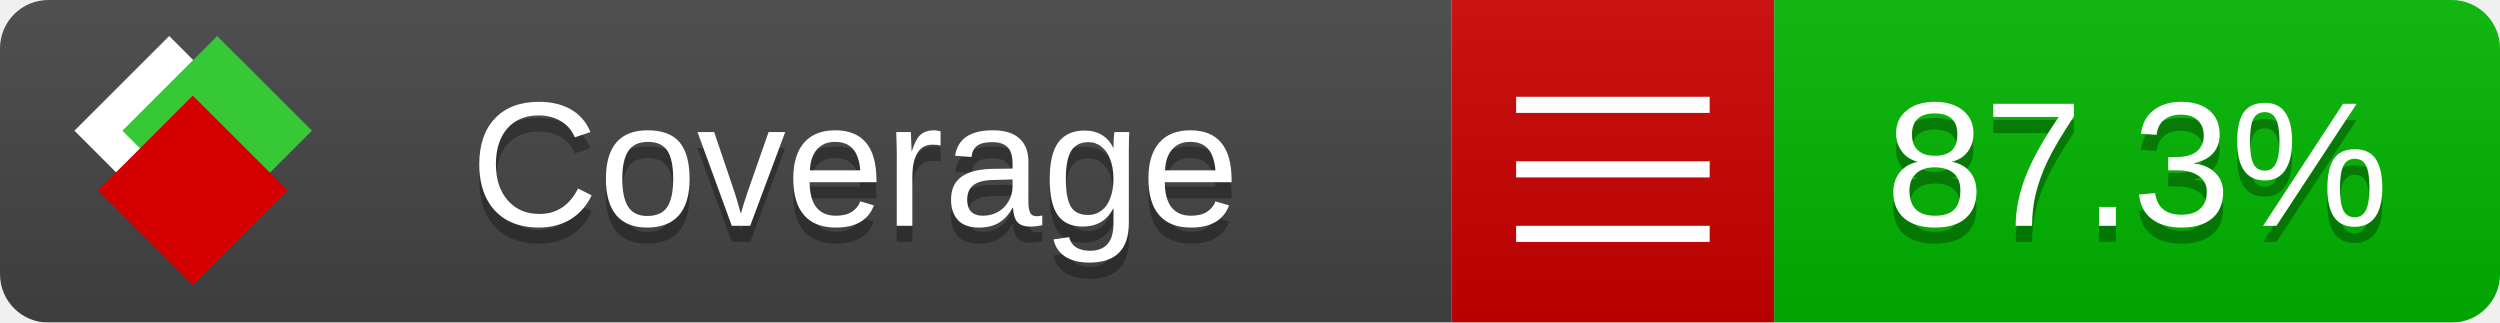
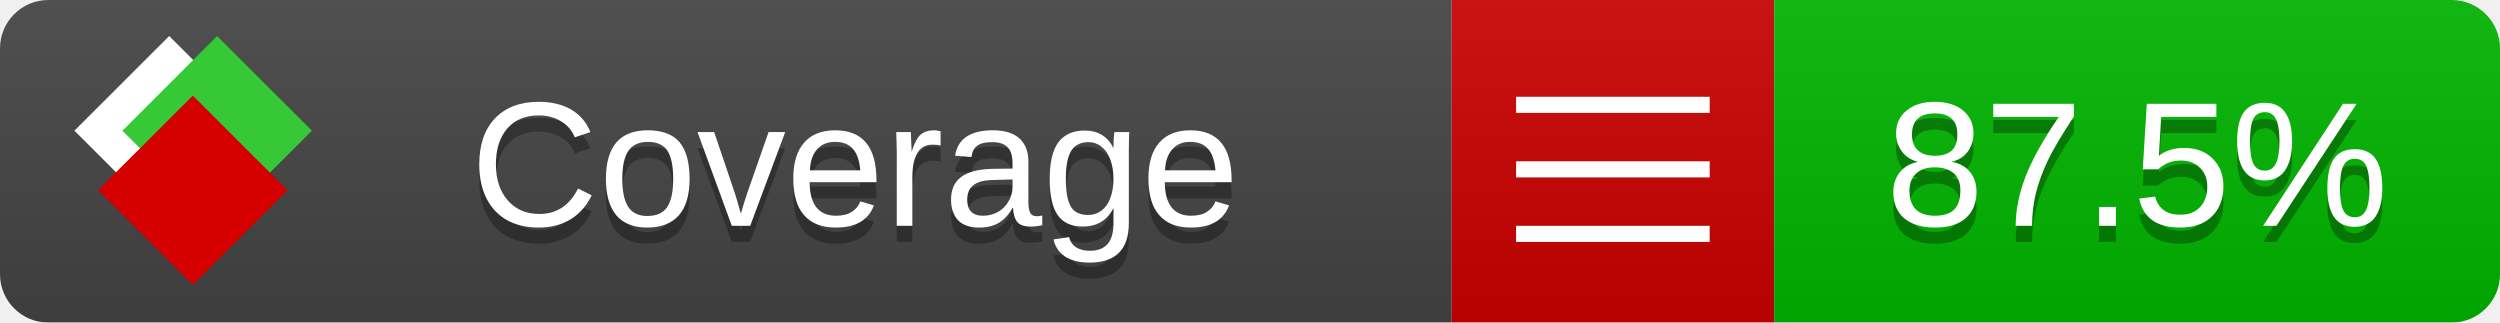
<svg xmlns="http://www.w3.org/2000/svg" xmlns:xlink="http://www.w3.org/1999/xlink" width="155" height="20">
  <style type="text/css">
          
            @keyframes fade1 {
                0% { visibility: visible; opacity: 1; }
               23% { visibility: visible; opacity: 1; }
               25% { visibility: hidden; opacity: 0; }
               48% { visibility: hidden; opacity: 0; }
               50% { visibility: hidden; opacity: 0; }
               73% { visibility: hidden; opacity: 0; }
               75% { visibility: hidden; opacity: 0; }
               98% { visibility: hidden; opacity: 0; }
              100% { visibility: visible; opacity: 1; }
            }
            @keyframes fade2 {
                0% { visibility: hidden; opacity: 0; }
               23% { visibility: hidden; opacity: 0; }
               25% { visibility: visible; opacity: 1; }
               48% { visibility: visible; opacity: 1; }
               50% { visibility: hidden; opacity: 0; }
               73% { visibility: hidden; opacity: 0; }
               75% { visibility: hidden; opacity: 0; }
               98% { visibility: hidden; opacity: 0; }
              100% { visibility: hidden; opacity: 0; }
            }
            @keyframes fade3 {
                0% { visibility: hidden; opacity: 0; }
               23% { visibility: hidden; opacity: 0; }
               25% { visibility: hidden; opacity: 0; }
               48% { visibility: hidden; opacity: 0; }
               50% { visibility: visible; opacity: 1; }
               73% { visibility: visible; opacity: 1; }
               75% { visibility: hidden; opacity: 0; }
               98% { visibility: hidden; opacity: 0; }
              100% { visibility: hidden; opacity: 0; }
            }
            @keyframes fade4 {
                0% { visibility: hidden; opacity: 0; }
               23% { visibility: hidden; opacity: 0; }
               25% { visibility: hidden; opacity: 0; }
               48% { visibility: hidden; opacity: 0; }
               50% { visibility: hidden; opacity: 0; }
               73% { visibility: hidden; opacity: 0; }
               75% { visibility: visible; opacity: 1; }
               98% { visibility: visible; opacity: 1; }
              100% { visibility: hidden; opacity: 0; }
            }
            .linecoverage {
                animation-duration: 15s;
                animation-name: fade1;
                animation-iteration-count: infinite;
            }
            .branchcoverage {
                animation-duration: 15s;
                animation-name: fade2;
                animation-iteration-count: infinite;
            }
            .methodcoverage {
                animation-duration: 15s;
                animation-name: fade3;
                animation-iteration-count: infinite;
            }
            .fullmethodcoverage {
                animation-duration: 15s;
                animation-name: fade4;
                animation-iteration-count: infinite;
            }
          
    </style>
  <defs>
    <linearGradient id="gradient" x2="0" y2="100%">
      <stop offset="0" stop-color="#bbb" stop-opacity=".1" />
      <stop offset="1" stop-opacity=".1" />
    </linearGradient>
    <linearGradient id="c">
      <stop offset="0" stop-color="#d40000" />
      <stop offset="1" stop-color="#ff2a2a" />
    </linearGradient>
    <linearGradient id="a">
      <stop offset="0" stop-color="#e0e0de" />
      <stop offset="1" stop-color="#fff" />
    </linearGradient>
    <linearGradient id="b">
      <stop offset="0" stop-color="#37c837" />
      <stop offset="1" stop-color="#217821" />
    </linearGradient>
    <linearGradient xlink:href="#a" id="e" x1="106.44" x2="69.96" y1="-11.96" y2="-46.84" gradientTransform="matrix(-.8426 -.00045 -.00045 -.8426 -94.27 -75.82)" gradientUnits="userSpaceOnUse" />
    <linearGradient xlink:href="#b" id="f" x1="56.19" x2="77.97" y1="-23.45" y2="10.62" gradientTransform="matrix(.8426 .00045 .00045 .8426 94.27 75.82)" gradientUnits="userSpaceOnUse" />
    <linearGradient xlink:href="#c" id="g" x1="79.98" x2="132.9" y1="10.79" y2="10.79" gradientTransform="matrix(.8426 .00045 .00045 .8426 94.27 75.82)" gradientUnits="userSpaceOnUse" />
    <mask id="mask">
      <rect width="155" height="20" rx="3" fill="#fff" />
    </mask>
    <g id="icon" transform="matrix(.04486 0 0 .04481 -.48 -.63)">
      <rect width="52.92" height="52.92" x="-109.72" y="-27.13" fill="url(#e)" transform="rotate(-135)" />
      <rect width="52.92" height="52.92" x="70.19" y="-39.18" fill="url(#f)" transform="rotate(45)" />
      <rect width="52.92" height="52.92" x="80.05" y="-15.74" fill="url(#g)" transform="rotate(45)" />
    </g>
  </defs>
  <g mask="url(#mask)">
    <rect x="0" y="0" width="90" height="20" fill="#444" />
    <rect x="90" y="0" width="20" height="20" fill="#c00" />
    <rect x="110" y="0" width="45" height="20" fill="#00B600" />
    <rect x="0" y="0" width="155" height="20" fill="url(#gradient)" />
  </g>
  <g>
    <path class="" stroke="#fff" d="M94 6.5 h12 M94 10.5 h12 M94 14.5 h12" />
  </g>
  <g fill="#fff" text-anchor="middle" font-family="Verdana,Arial,Geneva,sans-serif" font-size="11">
    <a xlink:href="https://github.com/danielpalme/ReportGenerator" target="_top">
      <use xlink:href="#icon" transform="translate(3,1) scale(3.5)" />
    </a>
    <text x="53" y="15" fill="#010101" fill-opacity=".3">Coverage</text>
    <text x="53" y="14" fill="#fff">Coverage</text>
-     <text class="" x="132.5" y="15" fill="#010101" fill-opacity=".3">87.3%</text>
-     <text class="" x="132.5" y="14">87.3%</text>
+     <text class="" x="132.5" y="15" fill="#010101" fill-opacity=".3">87.5%</text>
+     <text class="" x="132.5" y="14">87.5%</text>
  </g>
  <g>
    <rect class="" x="90" y="0" width="65" height="20" fill-opacity="0" />
  </g>
</svg>
